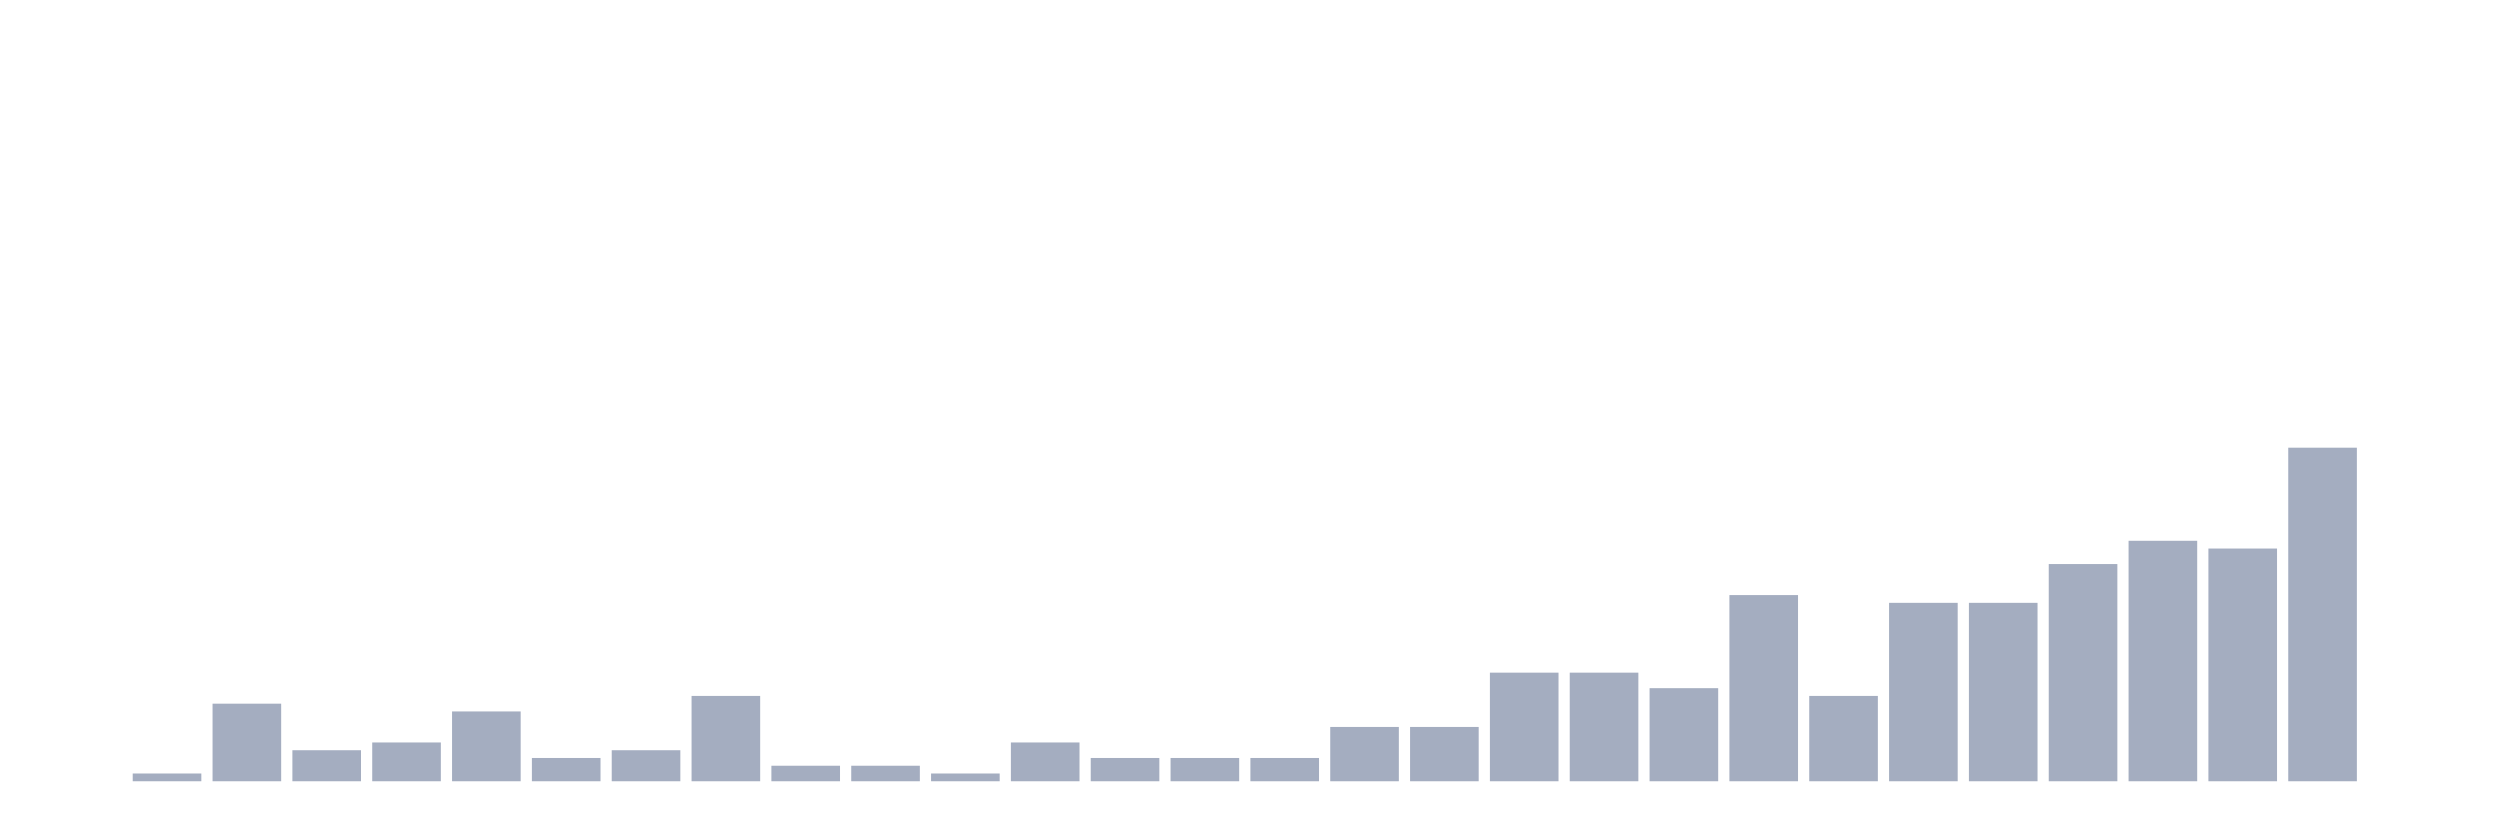
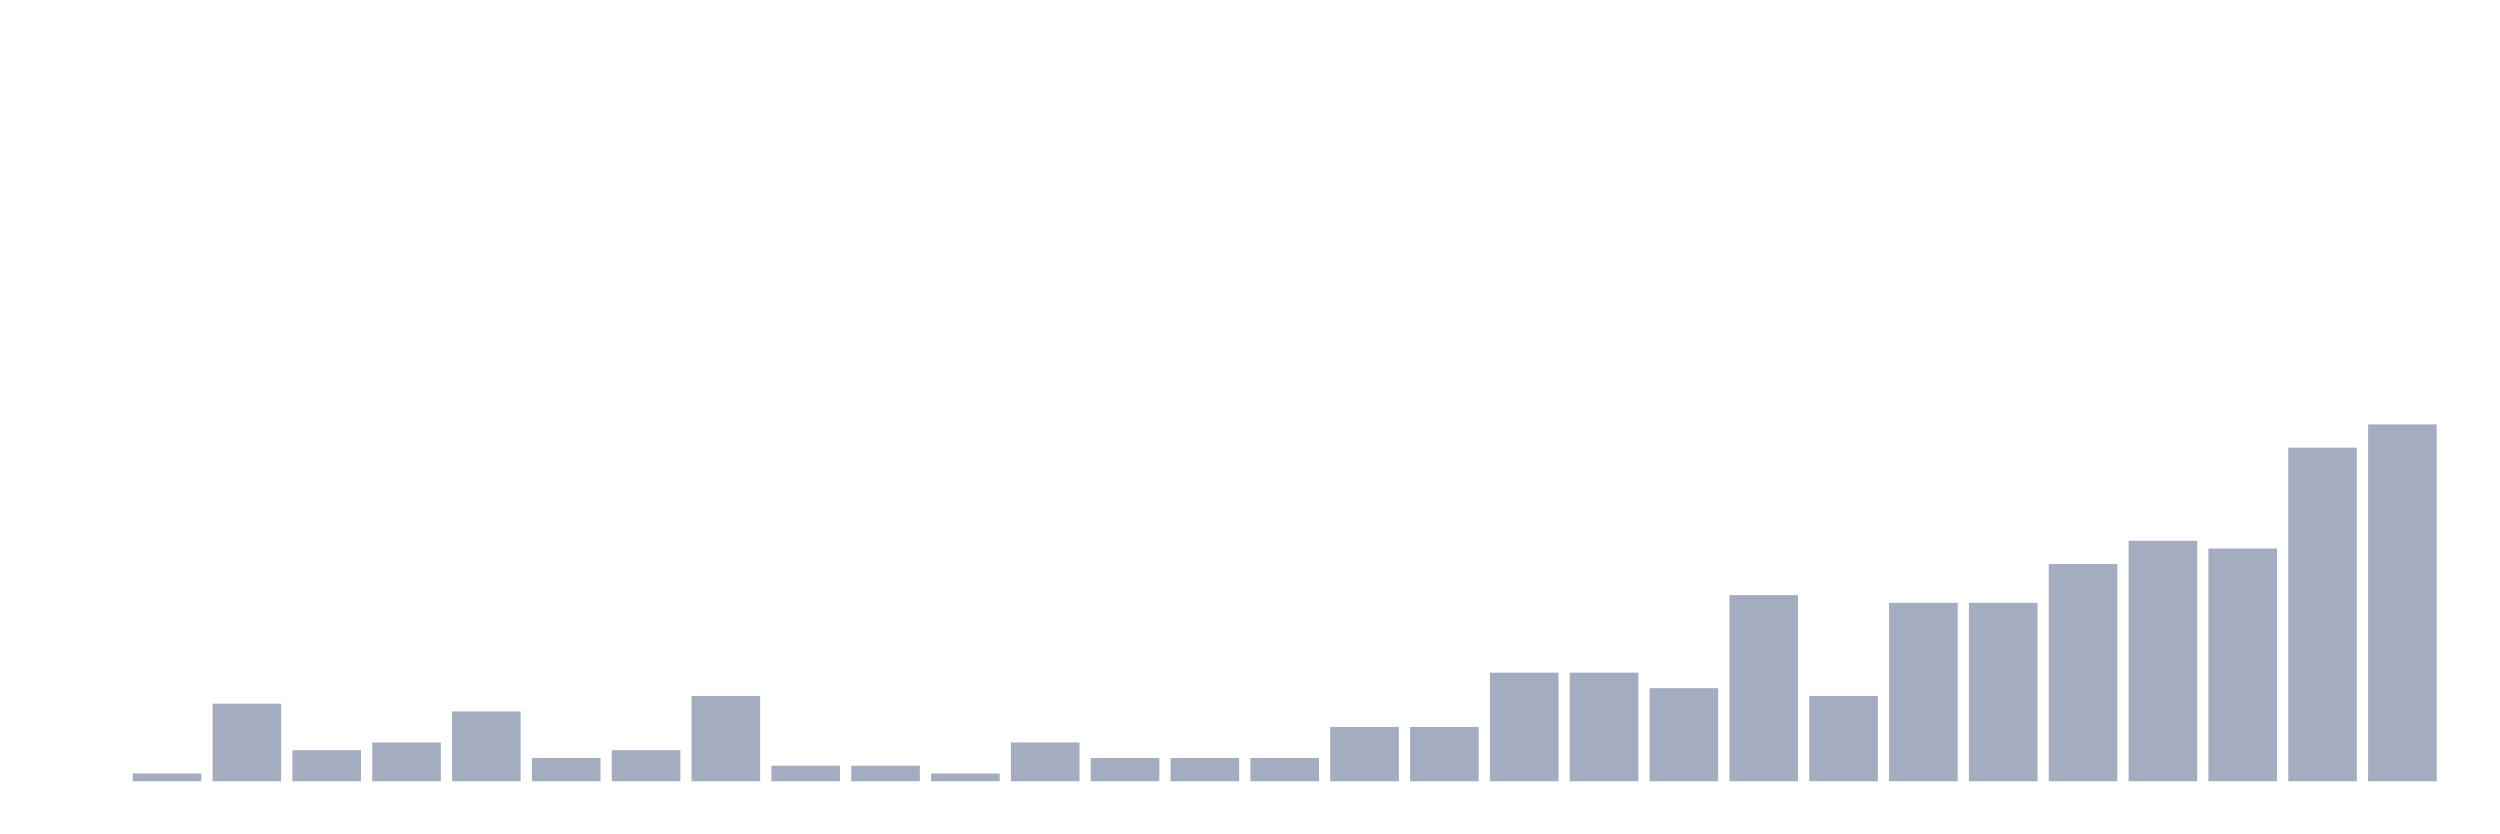
<svg xmlns="http://www.w3.org/2000/svg" viewBox="0 0 480 160">
  <g transform="translate(10,10)">
    <rect class="bar" x="0.153" width="13.175" y="140" height="0" fill="rgb(164,173,192)" />
    <rect class="bar" x="15.482" width="13.175" y="138.511" height="1.489" fill="rgb(164,173,192)" />
    <rect class="bar" x="30.81" width="13.175" y="125.106" height="14.894" fill="rgb(164,173,192)" />
    <rect class="bar" x="46.138" width="13.175" y="134.043" height="5.957" fill="rgb(164,173,192)" />
    <rect class="bar" x="61.466" width="13.175" y="132.553" height="7.447" fill="rgb(164,173,192)" />
    <rect class="bar" x="76.794" width="13.175" y="126.596" height="13.404" fill="rgb(164,173,192)" />
    <rect class="bar" x="92.123" width="13.175" y="135.532" height="4.468" fill="rgb(164,173,192)" />
    <rect class="bar" x="107.451" width="13.175" y="134.043" height="5.957" fill="rgb(164,173,192)" />
    <rect class="bar" x="122.779" width="13.175" y="123.617" height="16.383" fill="rgb(164,173,192)" />
    <rect class="bar" x="138.107" width="13.175" y="137.021" height="2.979" fill="rgb(164,173,192)" />
    <rect class="bar" x="153.436" width="13.175" y="137.021" height="2.979" fill="rgb(164,173,192)" />
    <rect class="bar" x="168.764" width="13.175" y="138.511" height="1.489" fill="rgb(164,173,192)" />
    <rect class="bar" x="184.092" width="13.175" y="132.553" height="7.447" fill="rgb(164,173,192)" />
    <rect class="bar" x="199.42" width="13.175" y="135.532" height="4.468" fill="rgb(164,173,192)" />
    <rect class="bar" x="214.748" width="13.175" y="135.532" height="4.468" fill="rgb(164,173,192)" />
    <rect class="bar" x="230.077" width="13.175" y="135.532" height="4.468" fill="rgb(164,173,192)" />
    <rect class="bar" x="245.405" width="13.175" y="129.574" height="10.426" fill="rgb(164,173,192)" />
    <rect class="bar" x="260.733" width="13.175" y="129.574" height="10.426" fill="rgb(164,173,192)" />
    <rect class="bar" x="276.061" width="13.175" y="119.149" height="20.851" fill="rgb(164,173,192)" />
    <rect class="bar" x="291.39" width="13.175" y="119.149" height="20.851" fill="rgb(164,173,192)" />
    <rect class="bar" x="306.718" width="13.175" y="122.128" height="17.872" fill="rgb(164,173,192)" />
    <rect class="bar" x="322.046" width="13.175" y="104.255" height="35.745" fill="rgb(164,173,192)" />
    <rect class="bar" x="337.374" width="13.175" y="123.617" height="16.383" fill="rgb(164,173,192)" />
    <rect class="bar" x="352.702" width="13.175" y="105.745" height="34.255" fill="rgb(164,173,192)" />
    <rect class="bar" x="368.031" width="13.175" y="105.745" height="34.255" fill="rgb(164,173,192)" />
    <rect class="bar" x="383.359" width="13.175" y="98.298" height="41.702" fill="rgb(164,173,192)" />
    <rect class="bar" x="398.687" width="13.175" y="93.83" height="46.17" fill="rgb(164,173,192)" />
    <rect class="bar" x="414.015" width="13.175" y="95.319" height="44.681" fill="rgb(164,173,192)" />
    <rect class="bar" x="429.344" width="13.175" y="75.957" height="64.043" fill="rgb(164,173,192)" />
-     <rect class="bar" x="444.672" width="13.175" y="140" height="0" fill="rgb(164,173,192)" />
+     <rect class="bar" x="444.672" width="13.175" y="71.489" height="68.511" fill="rgb(164,173,192)" />
  </g>
</svg>
